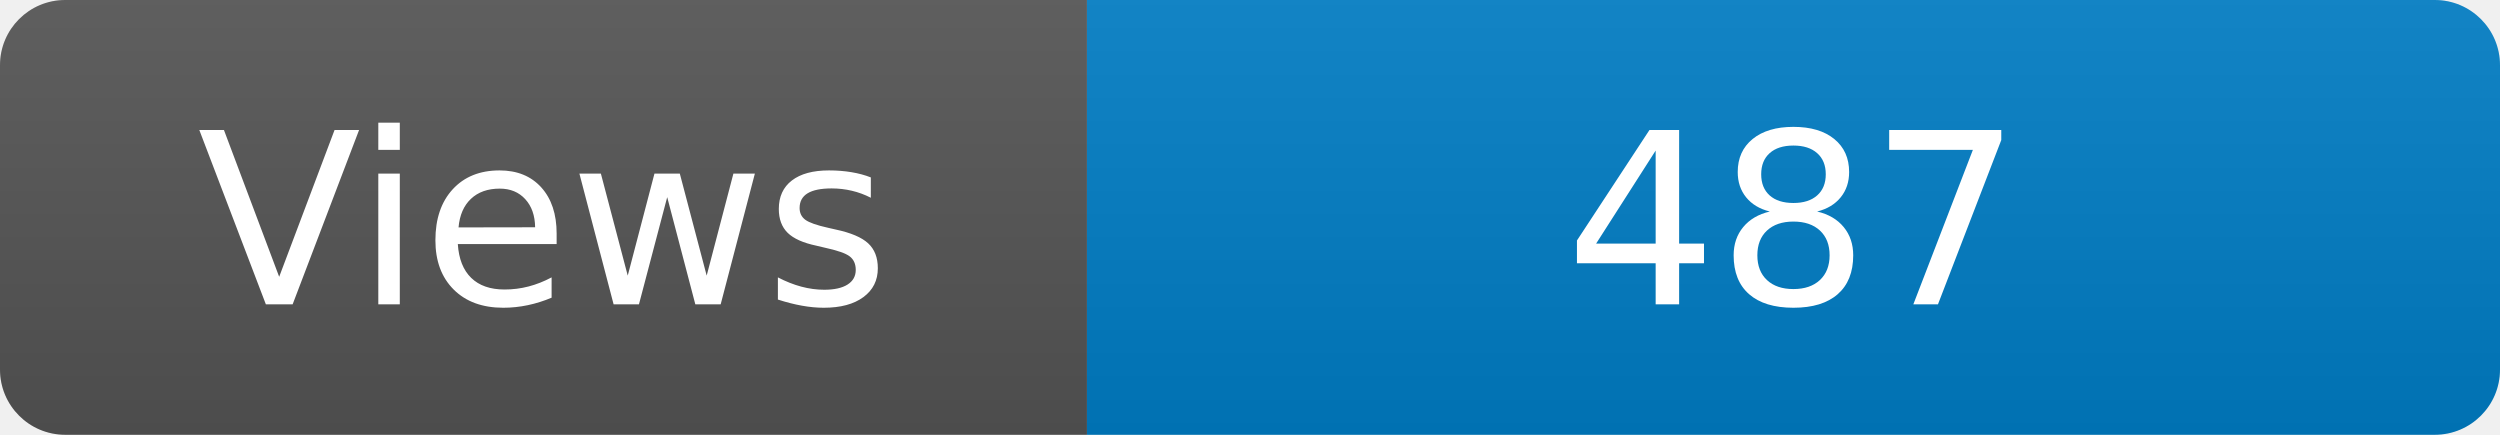
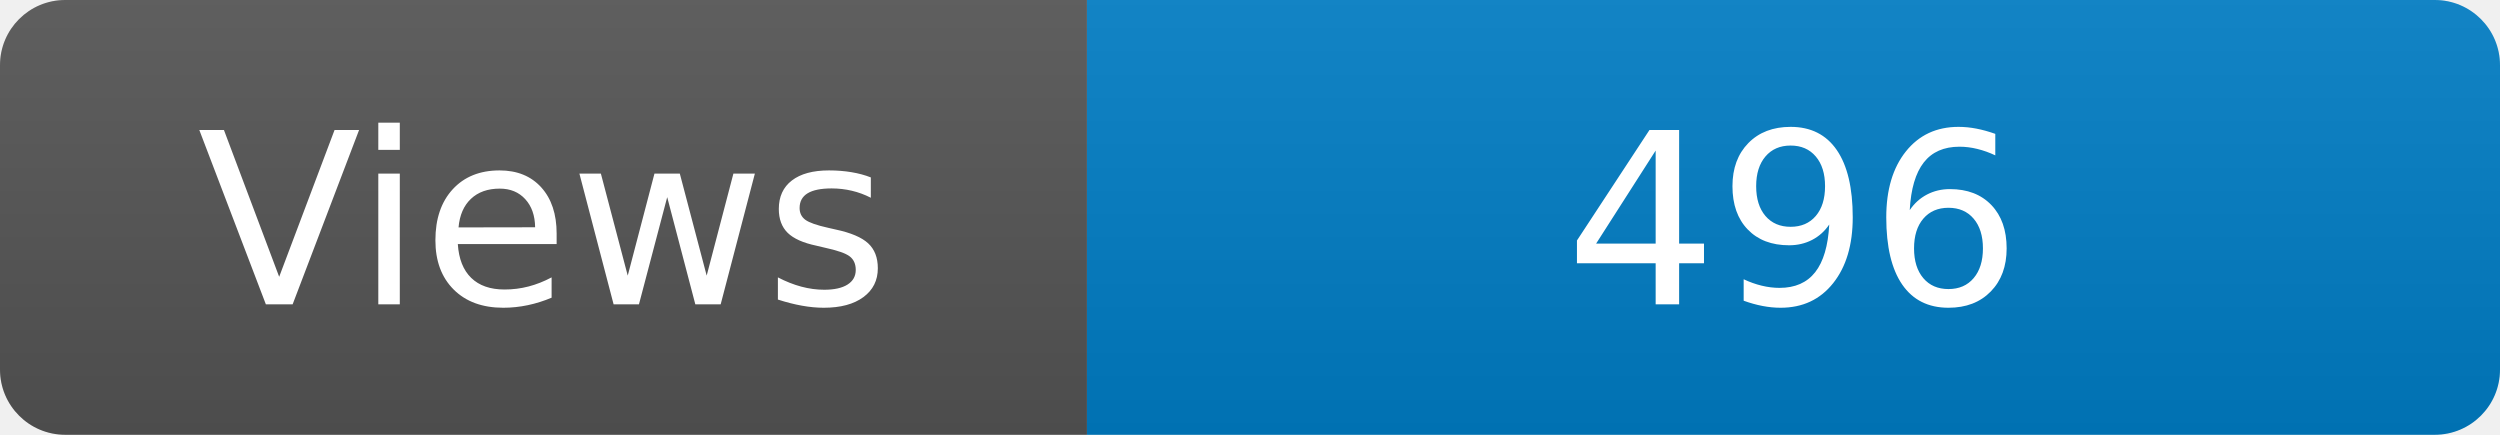
<svg xmlns="http://www.w3.org/2000/svg" width="115" height="20" role="img" aria-label="Maintained?: yes">
  <linearGradient id="s" x2="0" y2="100%">
    <stop offset="0" stop-color="#bbb" stop-opacity=".1" />
    <stop offset="1" stop-opacity=".1" />
  </linearGradient>
  <clipPath id="r">
    <rect width="115" height="20" rx="3" fill="#fff" />
  </clipPath>
  <g clip-path="url(#r)">
    <rect width="50" height="20" fill="#555" />
    <rect x="50" width="160" height="20" fill="#007ec6" />
    <rect width="115" height="20" fill="url(#s)" />
  </g>
  <g fill="#fff" text-anchor="middle" font-family="Verdana,Geneva,DejaVu Sans,sans-serif" font-size="110">
    <text x="250" y="140" transform="scale(.1)" fill="#fff">Views</text>
-     <text x="825" y="140" transform="scale(.1)" fill="#fff">487</text>
+     <text x="825" y="140" transform="scale(.1)" fill="#fff">496</text>
  </g>
</svg>
